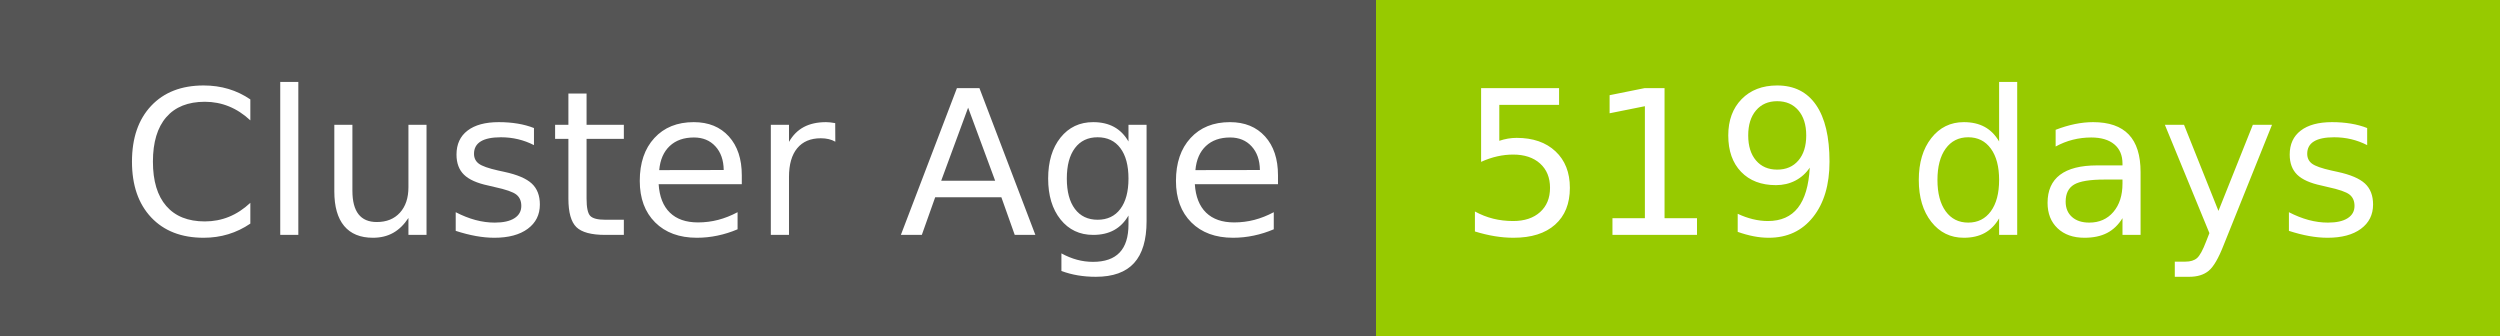
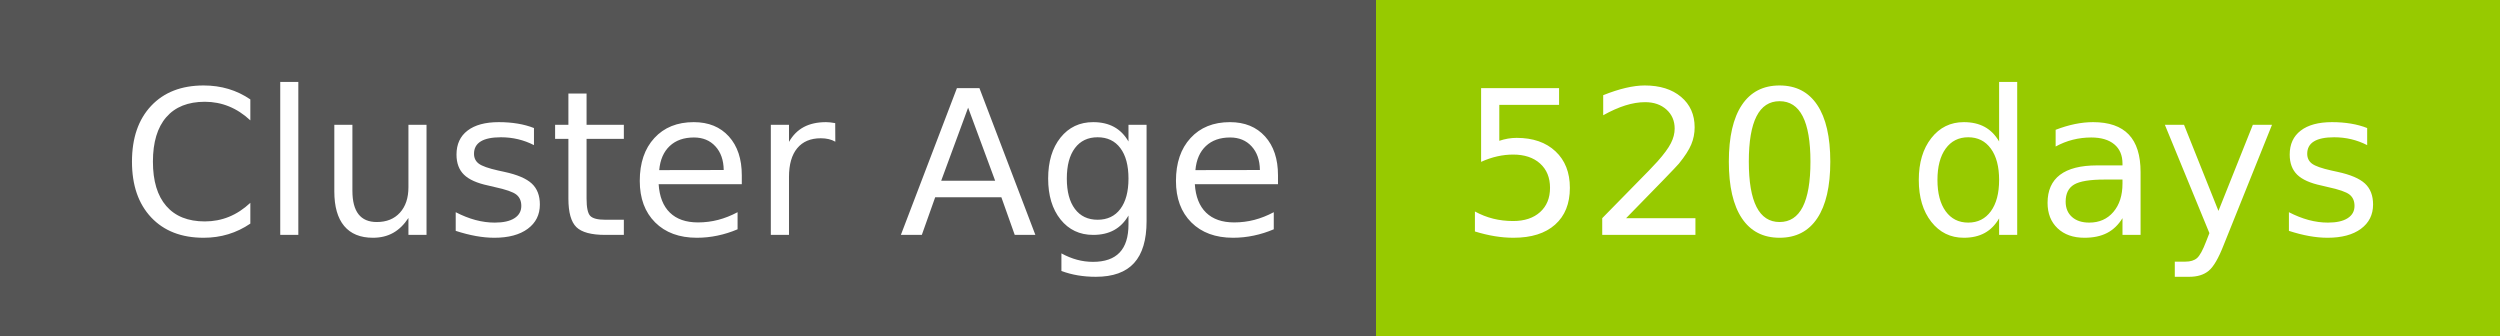
- <svg xmlns="http://www.w3.org/2000/svg" width="149" height="20" role="img" aria-label="Cluster Age: 519 days">
+ <svg xmlns="http://www.w3.org/2000/svg" width="149" height="20" role="img" aria-label="Cluster Age: 520 days">
  <g shape-rendering="crispEdges">
    <rect width="82" height="20" fill="#555" />
    <rect x="82" width="67" height="20" fill="#97ca00" />
  </g>
  <g fill="#fff" text-anchor="middle" font-family="Verdana,Geneva,DejaVu Sans,sans-serif" text-rendering="geometricPrecision" font-size="120">
    <text x="420" y="140" transform="scale(.1)" fill="#fff" textLength="694">Cluster Age</text>
-     <text x="1145" y="140" transform="scale(.1)" fill="#fff" textLength="551">519 days</text>
+     <text x="1145" y="140" transform="scale(.1)" fill="#fff" textLength="551">520 days</text>
  </g>
</svg>
